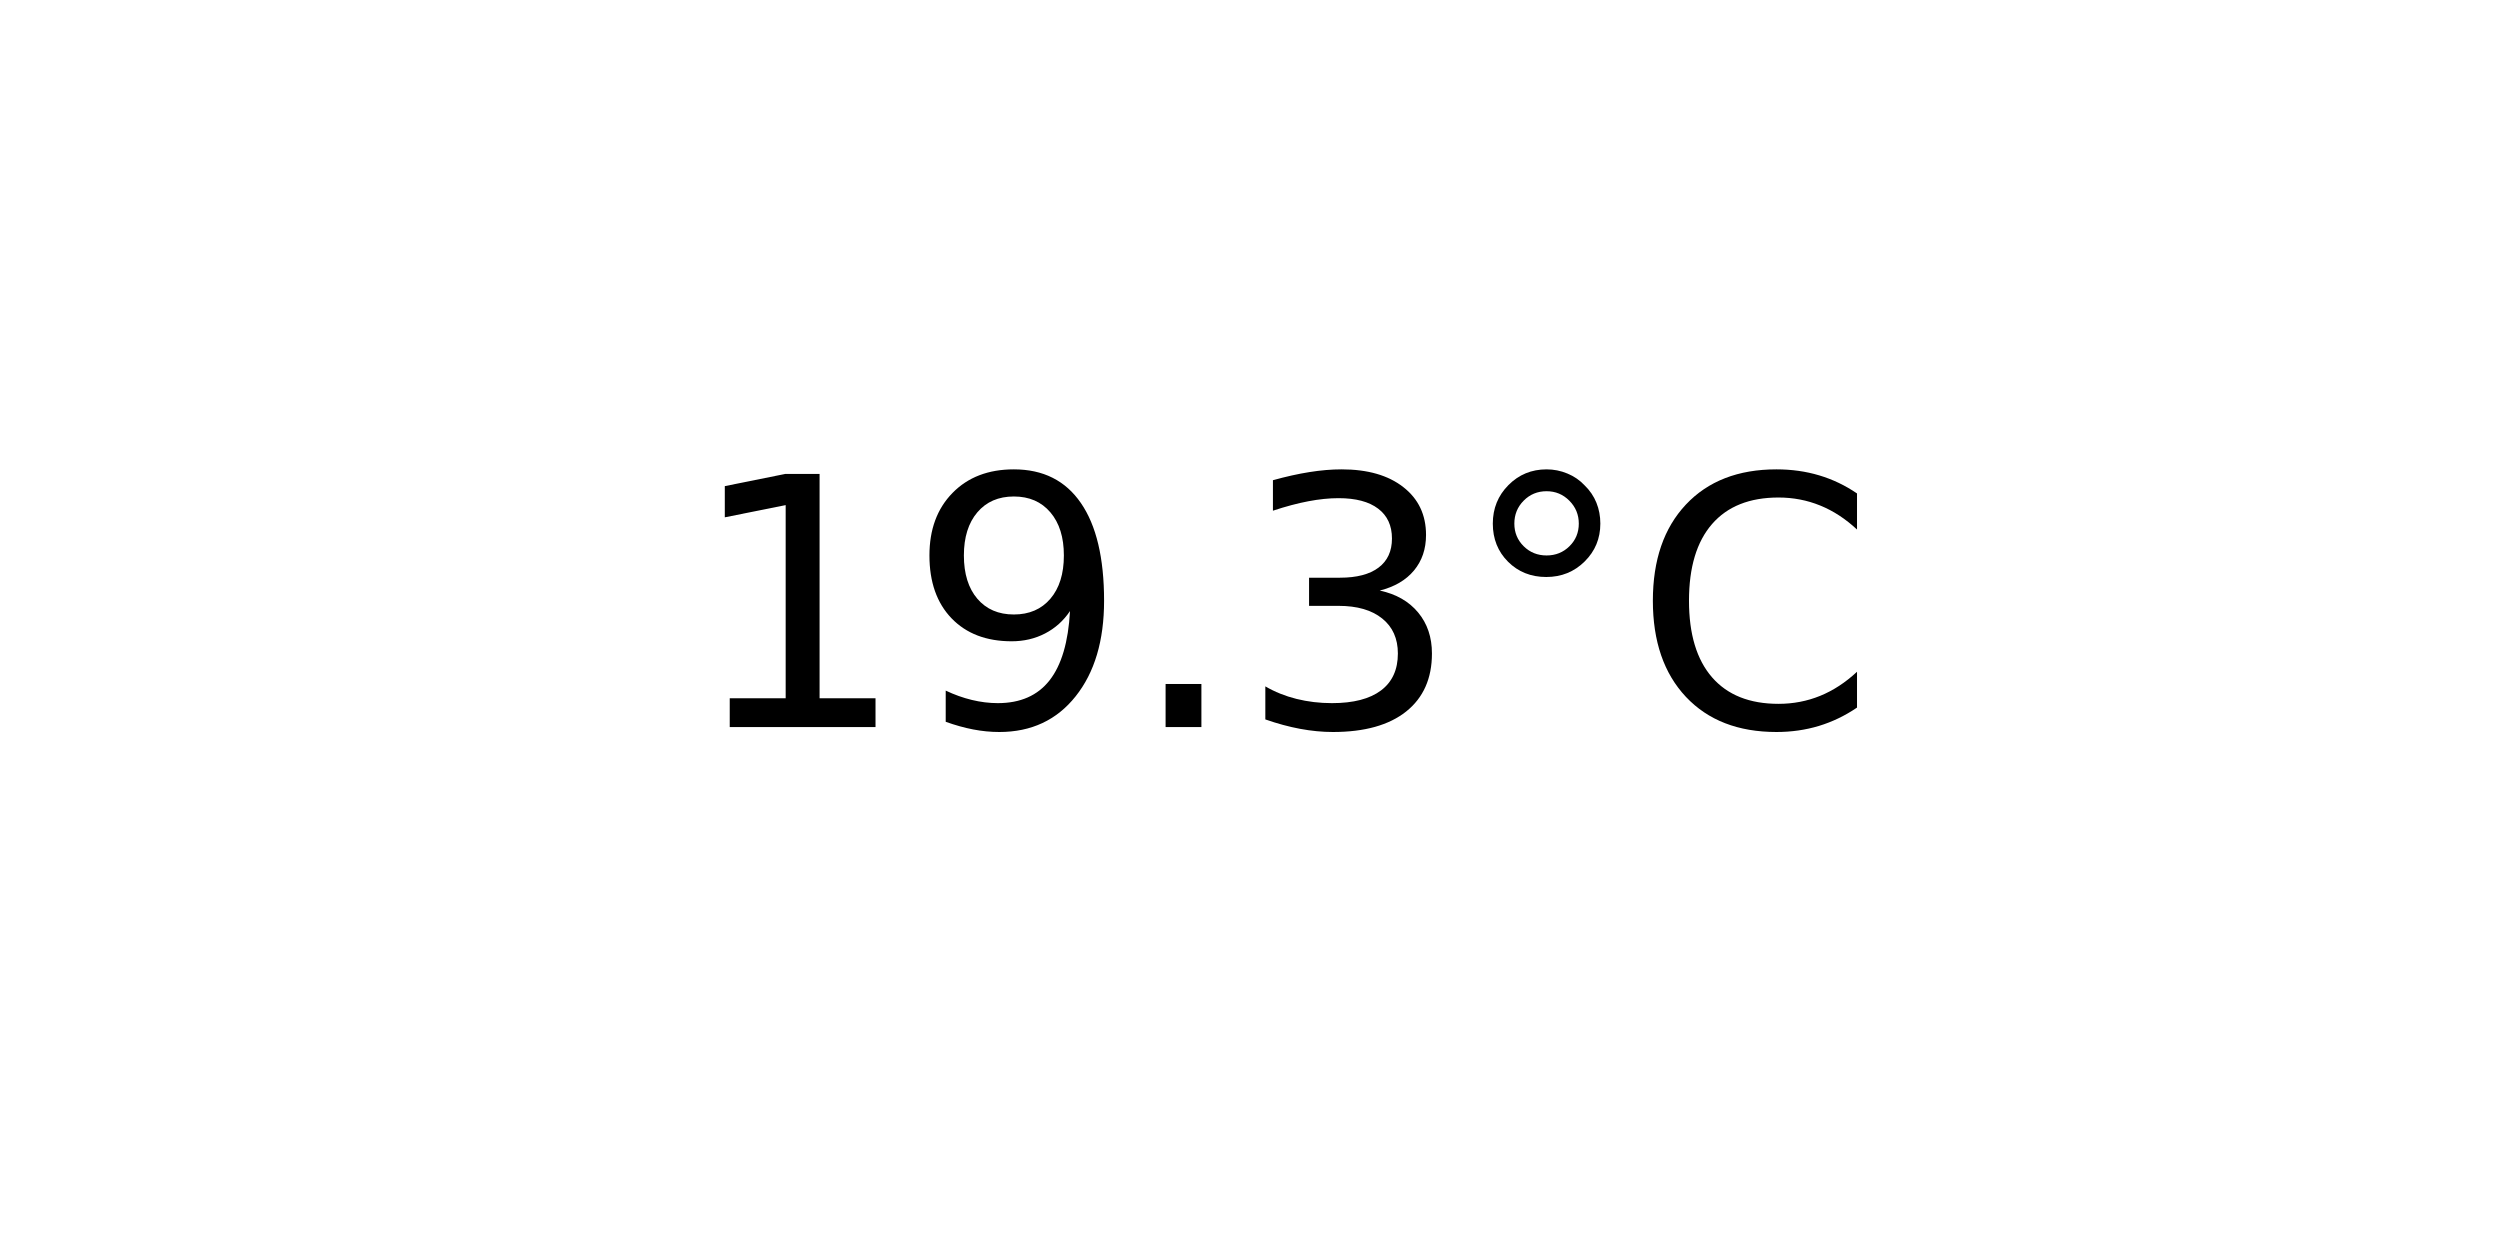
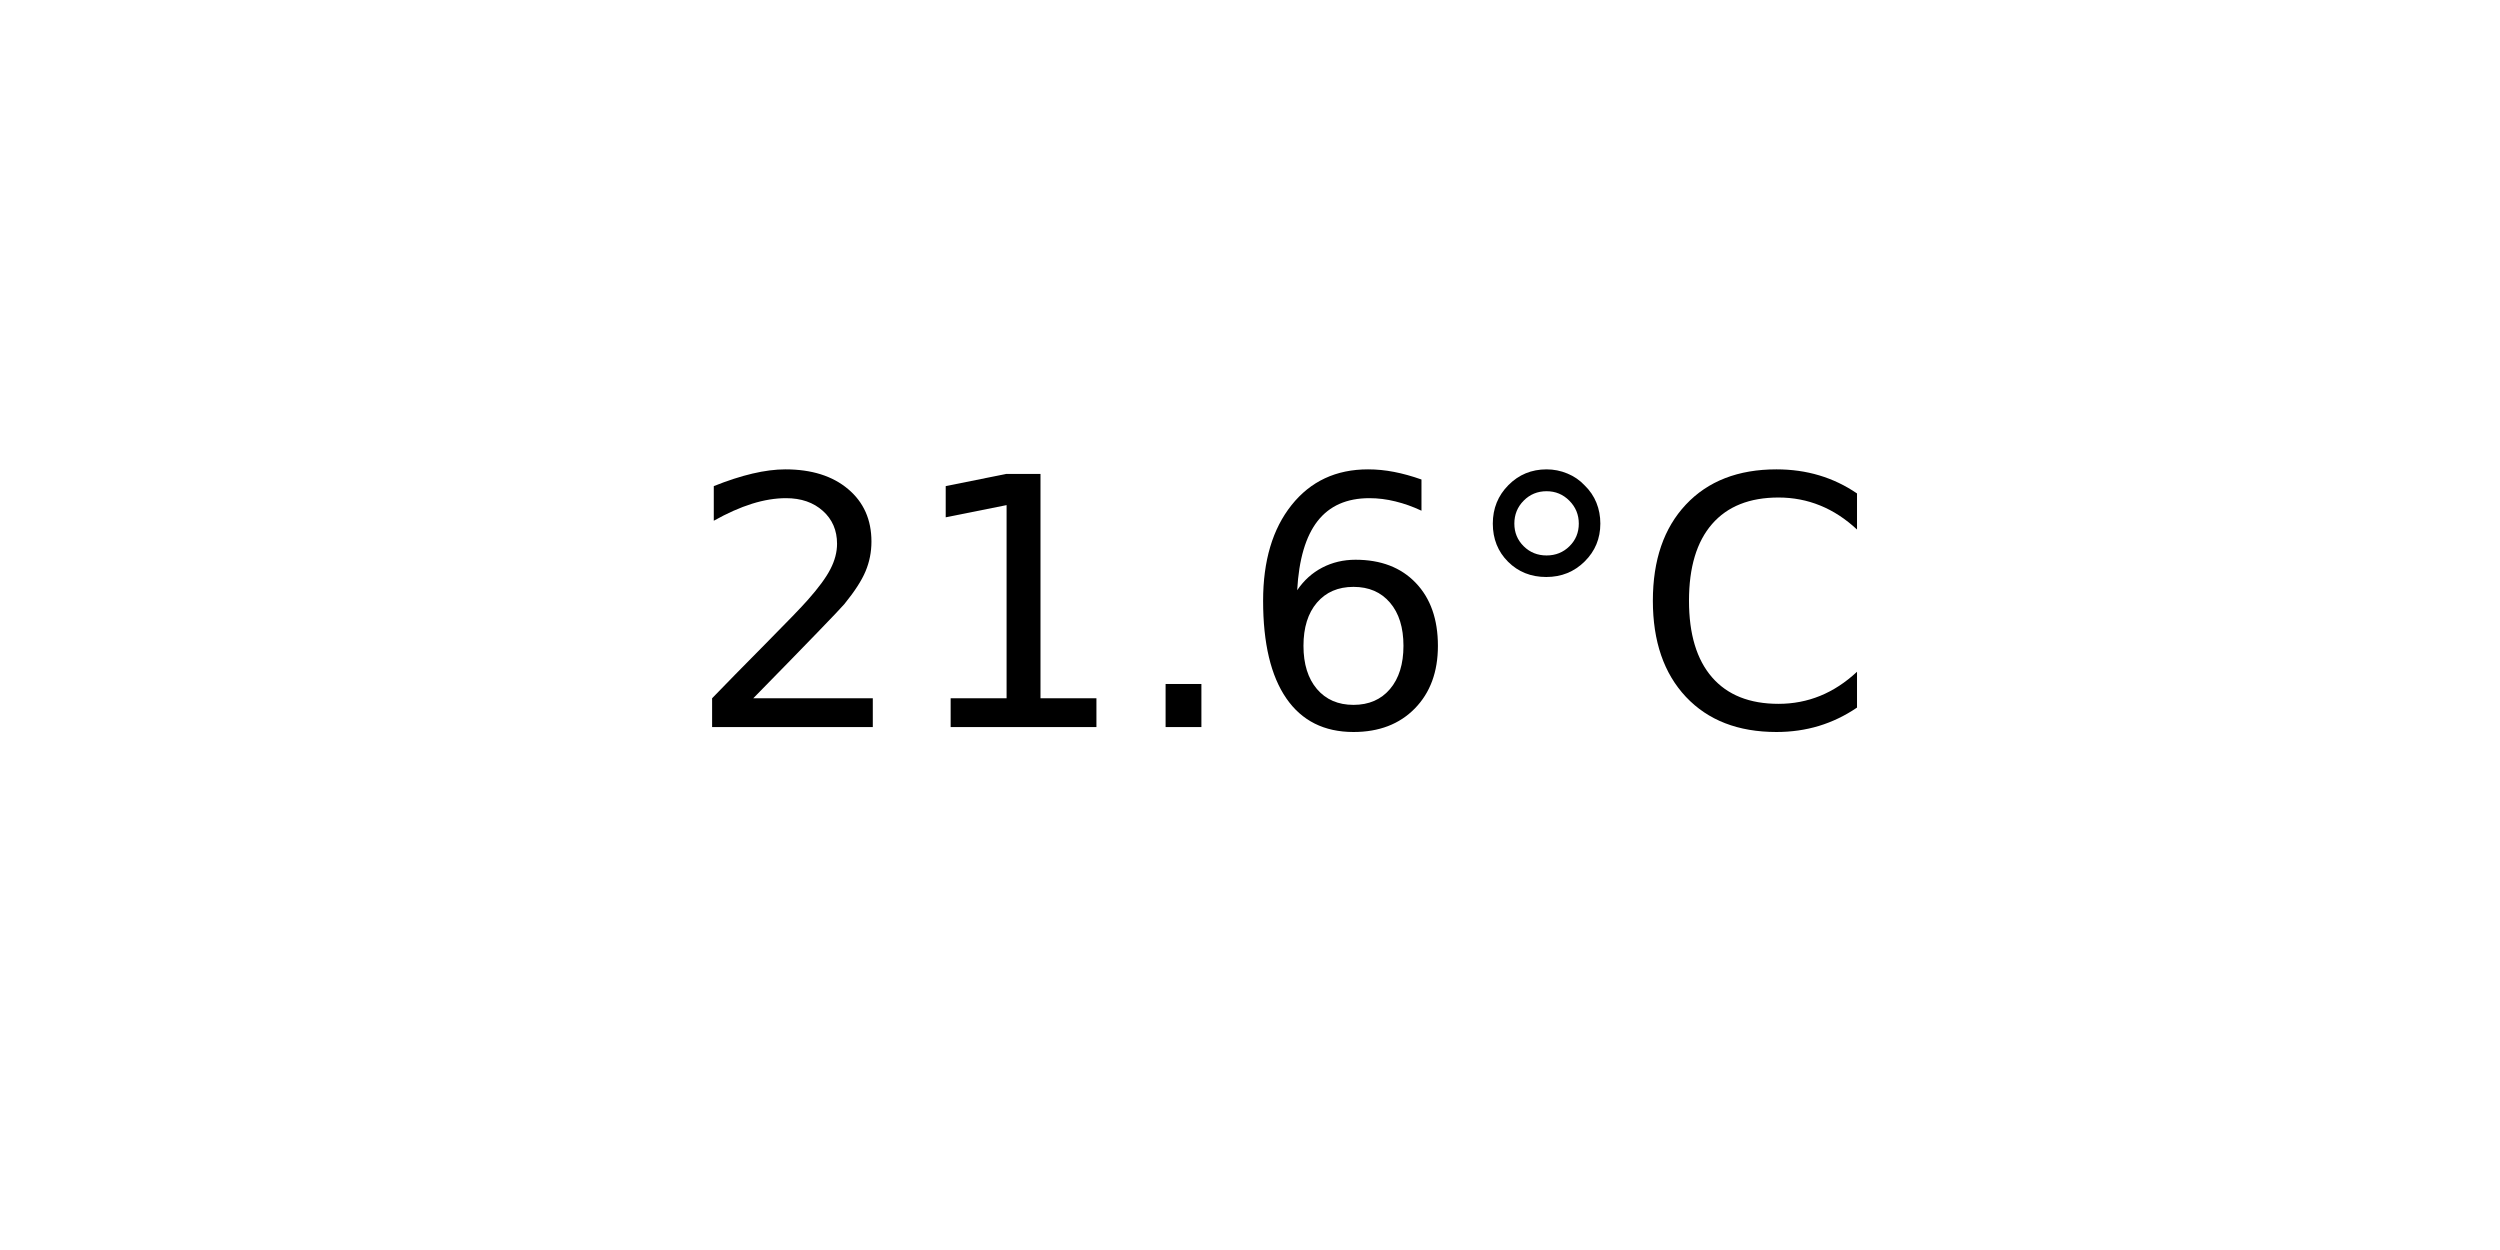
<svg xmlns="http://www.w3.org/2000/svg" xmlns:xlink="http://www.w3.org/1999/xlink" width="72pt" height="36pt" viewBox="0 0 72 36" version="1.1">
  <defs>
    <style type="text/css">*{stroke-linejoin: round; stroke-linecap: butt}</style>
  </defs>
  <g id="figure_1">
    <g id="axes_1">
      <g id="text_1">
        <g transform="translate(19.77578 20.93937) scale(0.1 -0.1)">
          <defs>
+             <path id="DejaVuSans-32" d="M 1228 531  L 3431 531  L 3431 0  L 469 0  L 469 531  Q 828 903 1448 1529  Q 2069 2156 2228 2338  Q 2531 2678 2651 2914  Q 2772 3150 2772 3378  Q 2772 3750 2511 3984  Q 2250 4219 1831 4219  Q 1534 4219 1204 4116  Q 875 4013 500 3803  L 500 4441  Q 881 4594 1212 4672  Q 1544 4750 1819 4750  Q 2544 4750 2975 4387  Q 3406 4025 3406 3419  Q 3406 3131 3298 2873  Q 3191 2616 2906 2266  Q 2828 2175 2409 1742  Q 1991 1309 1228 531  z " transform="scale(0.015625)" />
            <path id="DejaVuSans-31" d="M 794 531  L 1825 531  L 1825 4091  L 703 3866  L 703 4441  L 1819 4666  L 2450 4666  L 2450 531  L 3481 531  L 3481 0  L 794 0  L 794 531  z " transform="scale(0.015625)" />
-             <path id="DejaVuSans-39" d="M 703 97  L 703 672  Q 941 559 1184 500  Q 1428 441 1663 441  Q 2288 441 2617 861  Q 2947 1281 2994 2138  Q 2813 1869 2534 1725  Q 2256 1581 1919 1581  Q 1219 1581 811 2004  Q 403 2428 403 3163  Q 403 3881 828 4315  Q 1253 4750 1959 4750  Q 2769 4750 3195 4129  Q 3622 3509 3622 2328  Q 3622 1225 3098 567  Q 2575 -91 1691 -91  Q 1453 -91 1209 -44  Q 966 3 703 97  z M 1959 2075  Q 2384 2075 2632 2365  Q 2881 2656 2881 3163  Q 2881 3666 2632 3958  Q 2384 4250 1959 4250  Q 1534 4250 1286 3958  Q 1038 3666 1038 3163  Q 1038 2656 1286 2365  Q 1534 2075 1959 2075  z " transform="scale(0.015625)" />
            <path id="DejaVuSans-2e" d="M 684 794  L 1344 794  L 1344 0  L 684 0  L 684 794  z " transform="scale(0.015625)" />
-             <path id="DejaVuSans-33" d="M 2597 2516  Q 3050 2419 3304 2112  Q 3559 1806 3559 1356  Q 3559 666 3084 287  Q 2609 -91 1734 -91  Q 1441 -91 1130 -33  Q 819 25 488 141  L 488 750  Q 750 597 1062 519  Q 1375 441 1716 441  Q 2309 441 2620 675  Q 2931 909 2931 1356  Q 2931 1769 2642 2001  Q 2353 2234 1838 2234  L 1294 2234  L 1294 2753  L 1863 2753  Q 2328 2753 2575 2939  Q 2822 3125 2822 3475  Q 2822 3834 2567 4026  Q 2313 4219 1838 4219  Q 1578 4219 1281 4162  Q 984 4106 628 3988  L 628 4550  Q 988 4650 1302 4700  Q 1616 4750 1894 4750  Q 2613 4750 3031 4423  Q 3450 4097 3450 3541  Q 3450 3153 3228 2886  Q 3006 2619 2597 2516  z " transform="scale(0.015625)" />
+             <path id="DejaVuSans-36" d="M 2113 2584  Q 1688 2584 1439 2293  Q 1191 2003 1191 1497  Q 1191 994 1439 701  Q 1688 409 2113 409  Q 2538 409 2786 701  Q 3034 994 3034 1497  Q 3034 2003 2786 2293  Q 2538 2584 2113 2584  z M 3366 4563  L 3366 3988  Q 3128 4100 2886 4159  Q 2644 4219 2406 4219  Q 1781 4219 1451 3797  Q 1122 3375 1075 2522  Q 1259 2794 1537 2939  Q 1816 3084 2150 3084  Q 2853 3084 3261 2657  Q 3669 2231 3669 1497  Q 3669 778 3244 343  Q 2819 -91 2113 -91  Q 1303 -91 875 529  Q 447 1150 447 2328  Q 447 3434 972 4092  Q 1497 4750 2381 4750  Q 2619 4750 2861 4703  Q 3103 4656 3366 4563  z " transform="scale(0.015625)" />
            <path id="DejaVuSans-b0" d="M 1600 4347  Q 1350 4347 1178 4173  Q 1006 4000 1006 3750  Q 1006 3503 1178 3333  Q 1350 3163 1600 3163  Q 1850 3163 2022 3333  Q 2194 3503 2194 3750  Q 2194 3997 2020 4172  Q 1847 4347 1600 4347  z M 1600 4750  Q 1800 4750 1984 4673  Q 2169 4597 2303 4453  Q 2447 4313 2519 4134  Q 2591 3956 2591 3750  Q 2591 3338 2302 3052  Q 2013 2766 1594 2766  Q 1172 2766 890 3047  Q 609 3328 609 3750  Q 609 4169 896 4459  Q 1184 4750 1600 4750  z " transform="scale(0.015625)" />
            <path id="DejaVuSans-43" d="M 4122 4306  L 4122 3641  Q 3803 3938 3442 4084  Q 3081 4231 2675 4231  Q 1875 4231 1450 3742  Q 1025 3253 1025 2328  Q 1025 1406 1450 917  Q 1875 428 2675 428  Q 3081 428 3442 575  Q 3803 722 4122 1019  L 4122 359  Q 3791 134 3420 21  Q 3050 -91 2638 -91  Q 1578 -91 968 557  Q 359 1206 359 2328  Q 359 3453 968 4101  Q 1578 4750 2638 4750  Q 3056 4750 3426 4639  Q 3797 4528 4122 4306  z " transform="scale(0.015625)" />
          </defs>
-           <use xlink:href="#DejaVuSans-31" />
-           <use xlink:href="#DejaVuSans-39" x="63.623" />
+           <use xlink:href="#DejaVuSans-32" />
+           <use xlink:href="#DejaVuSans-31" x="63.623" />
          <use xlink:href="#DejaVuSans-2e" x="127.246" />
-           <use xlink:href="#DejaVuSans-33" x="159.033" />
+           <use xlink:href="#DejaVuSans-36" x="159.033" />
          <use xlink:href="#DejaVuSans-b0" x="222.656" />
          <use xlink:href="#DejaVuSans-43" x="272.656" />
        </g>
      </g>
    </g>
  </g>
</svg>
